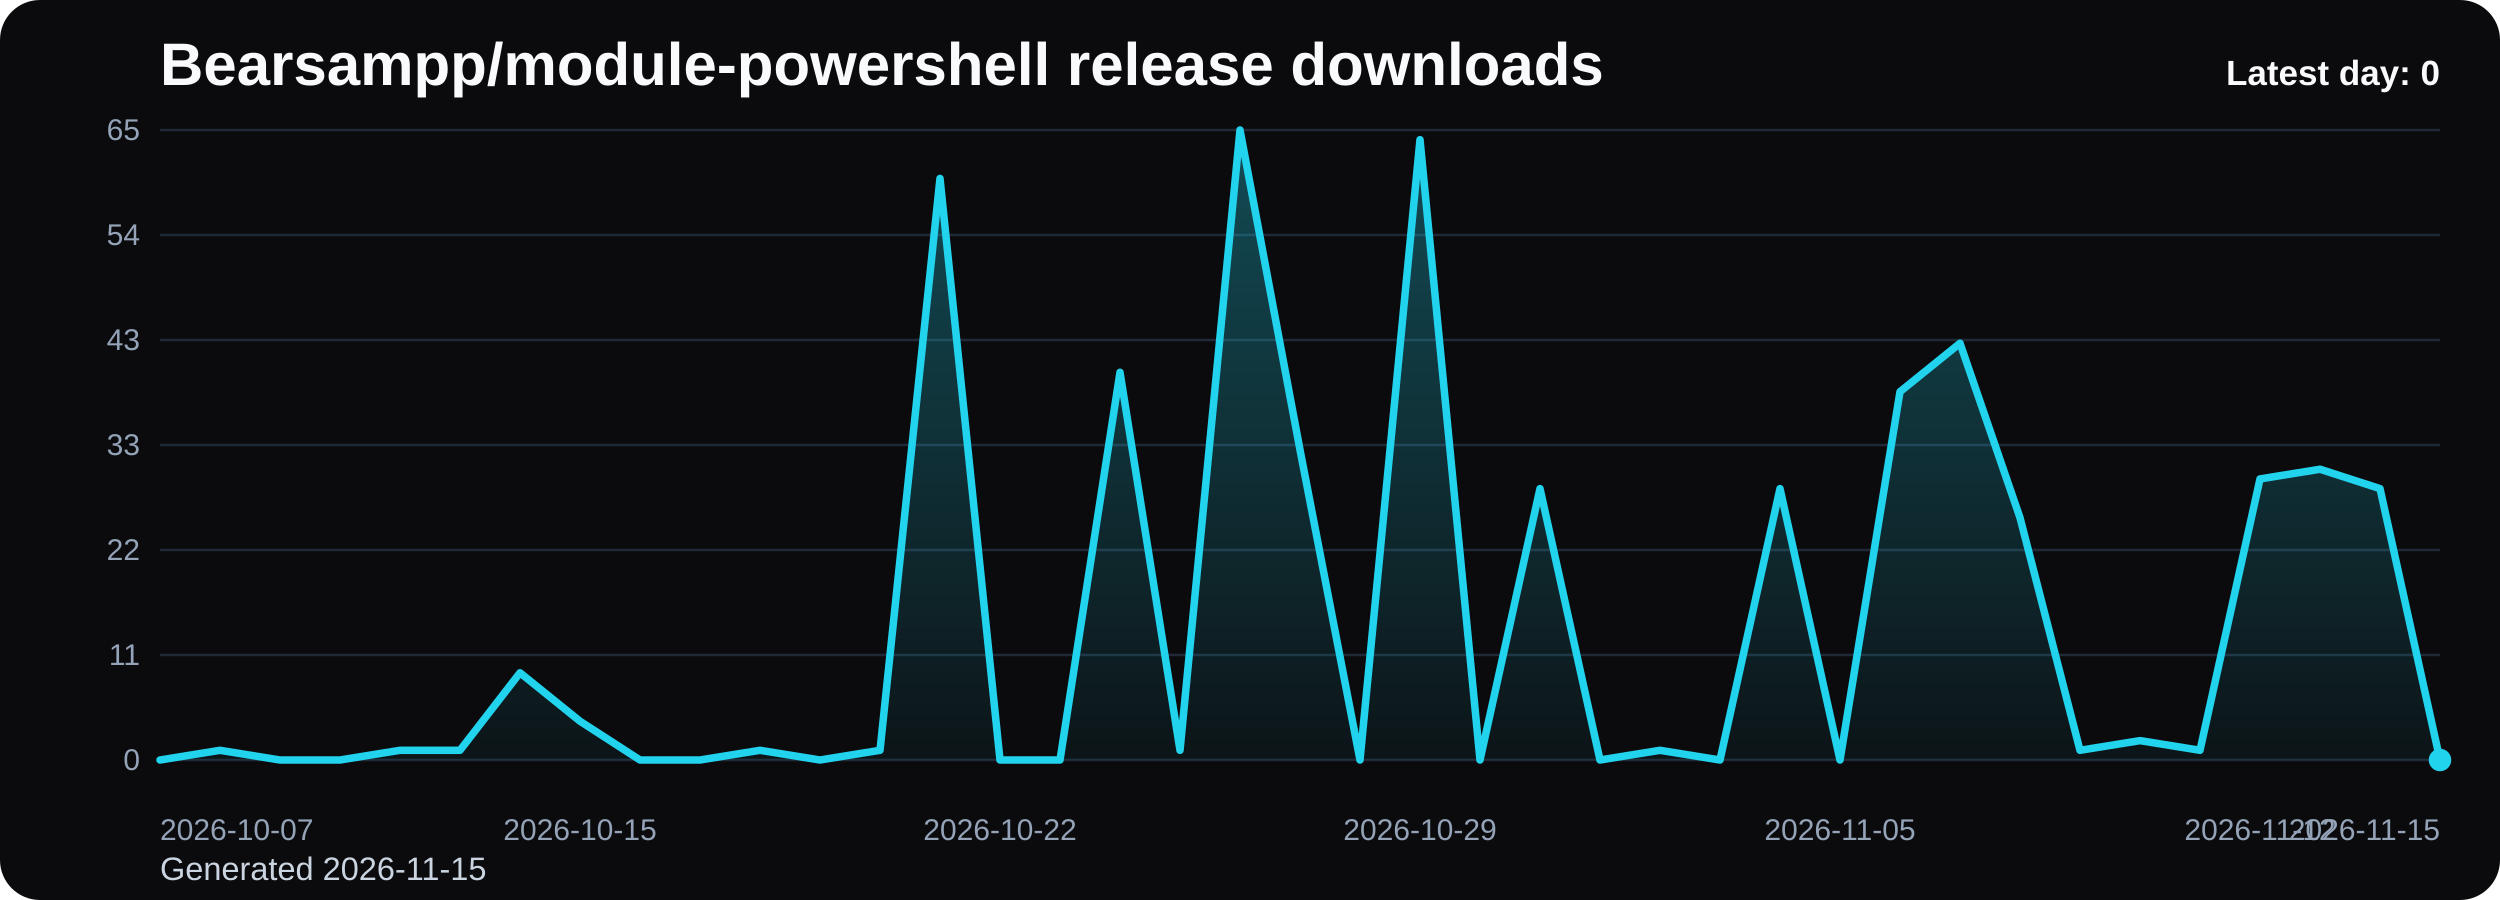
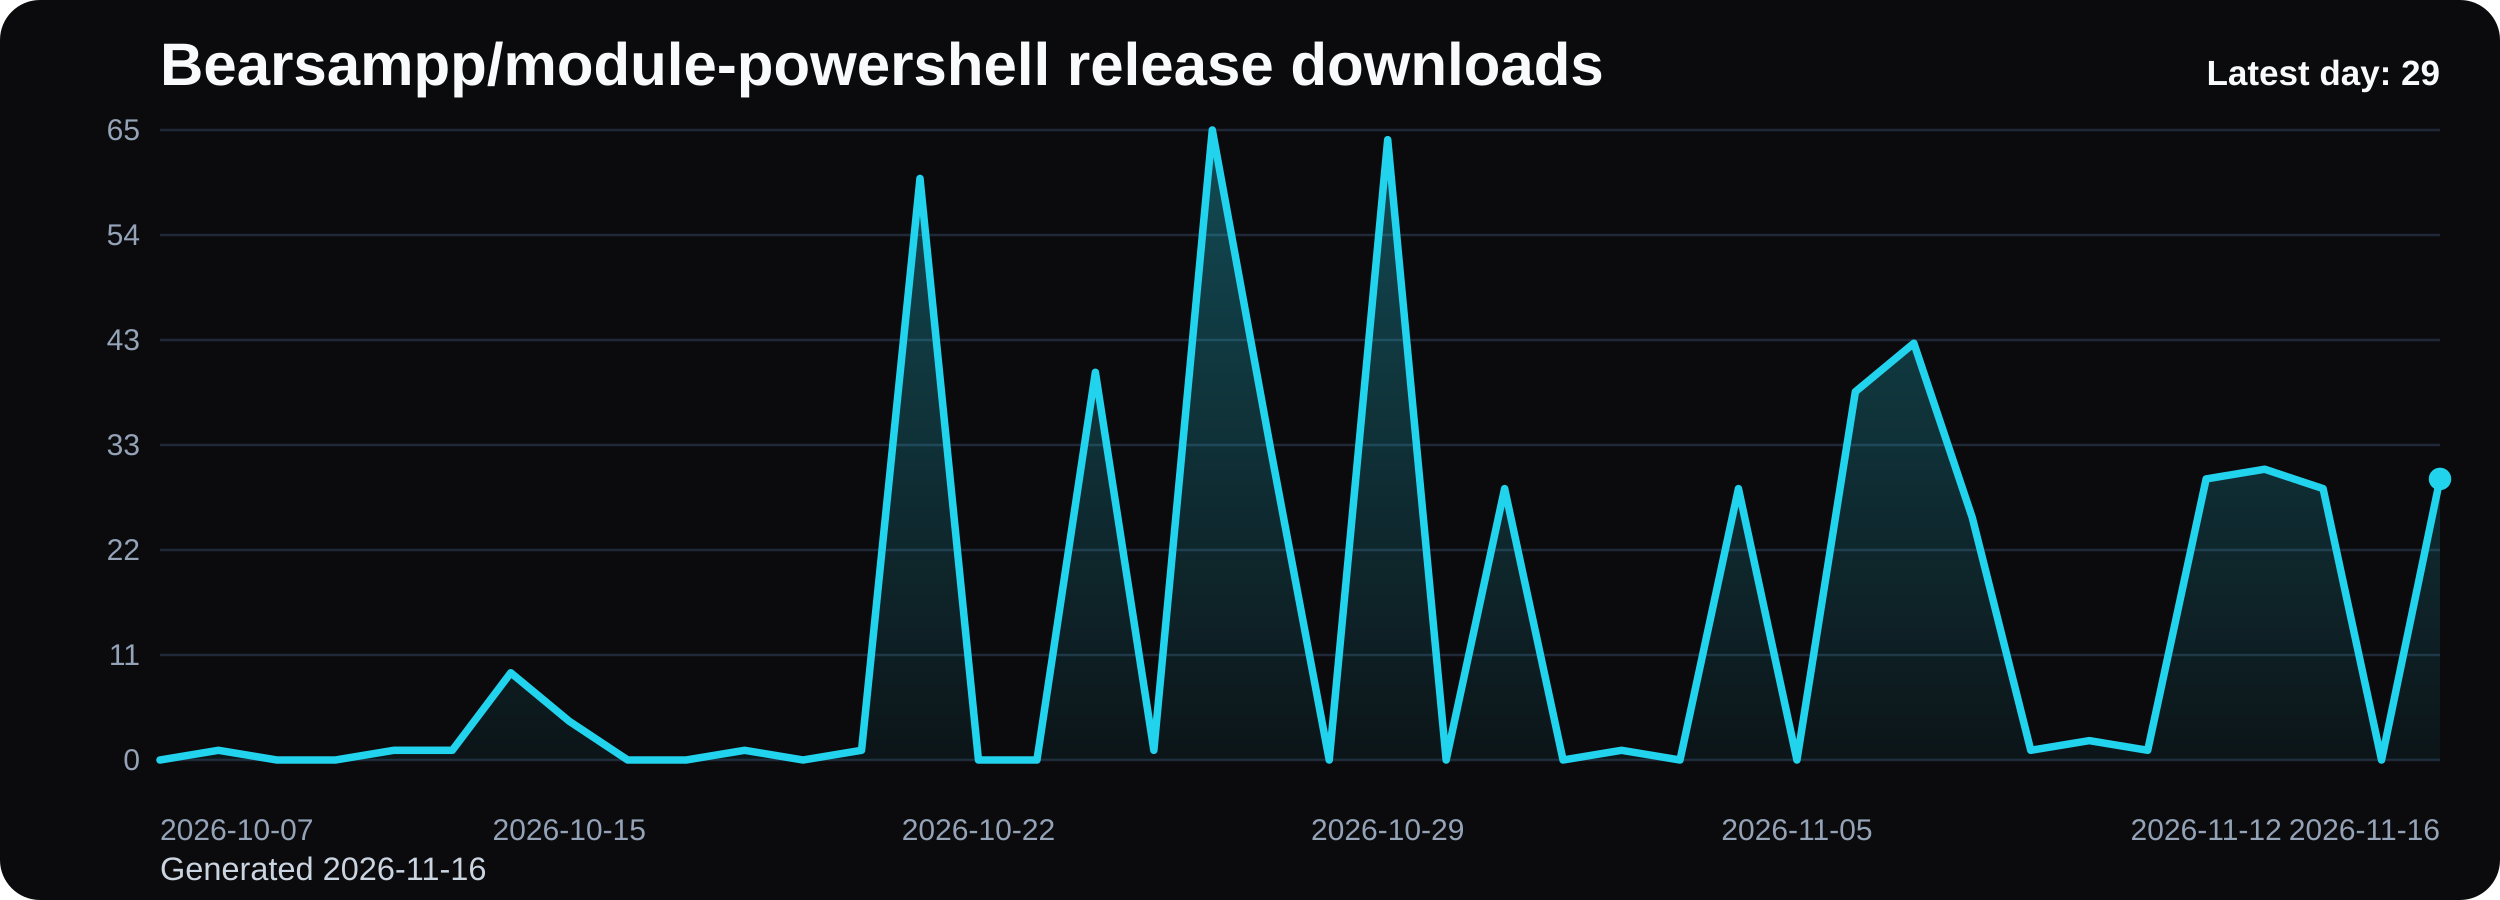
<svg xmlns="http://www.w3.org/2000/svg" viewBox="0 0 1000 360" role="img" aria-label="Bearsampp/module-powershell release downloads chart">
  <defs>
    <linearGradient id="fill-daily-black" x1="0" y1="0" x2="0" y2="1">
      <stop offset="0%" stop-color="#22d3ee" stop-opacity="0.32" />
      <stop offset="100%" stop-color="#22d3ee" stop-opacity="0.05" />
    </linearGradient>
    <style>
      .bg { fill: #0b0b0d; }
      .title { font: 700 24px Arial, sans-serif; fill: #f8fafc; }
      .sub { font: 400 13px Arial, sans-serif; fill: #cbd5e1; }
      .grid { stroke: #1f2937; stroke-width: 1; }
      .axis { font: 400 12px Arial, sans-serif; fill: #94a3b8; }
      .line { fill: none; stroke: #22d3ee; stroke-width: 3; stroke-linecap: round; stroke-linejoin: round; }
      .dot { fill: #22d3ee; }
      .value { font: 600 11px Arial, sans-serif; fill: #cbd5e1; }
      .latest { font: 700 14px Arial, sans-serif; fill: #f8fafc; }
    </style>
  </defs>
  <rect class="bg" x="0" y="0" width="1000" height="360" rx="16" />
  <text class="title" x="64" y="34">Bearsampp/module-powershell release downloads</text>
-   <text class="sub" x="64" y="352">Generated 2026-11-15</text>
+   <text class="sub" x="64" y="352">Generated 2026-11-16</text>
  <line x1="64" y1="52.00" x2="976" y2="52.00" class="grid" />
  <text x="56" y="56.00" text-anchor="end" class="axis">65</text>
  <line x1="64" y1="94.00" x2="976" y2="94.00" class="grid" />
  <text x="56" y="98.00" text-anchor="end" class="axis">54</text>
  <line x1="64" y1="136.00" x2="976" y2="136.00" class="grid" />
  <text x="56" y="140.00" text-anchor="end" class="axis">43</text>
  <line x1="64" y1="178.00" x2="976" y2="178.00" class="grid" />
  <text x="56" y="182.00" text-anchor="end" class="axis">33</text>
  <line x1="64" y1="220.00" x2="976" y2="220.00" class="grid" />
  <text x="56" y="224.00" text-anchor="end" class="axis">22</text>
  <line x1="64" y1="262.00" x2="976" y2="262.00" class="grid" />
  <text x="56" y="266.00" text-anchor="end" class="axis">11</text>
  <line x1="64" y1="304.00" x2="976" y2="304.00" class="grid" />
  <text x="56" y="308.00" text-anchor="end" class="axis">0</text>
-   <path d="M 64.00 304 L 64.00 304.00 L 88.00 300.12 L 112.00 304.00 L 136.00 304.00 L 160.00 300.12 L 184.00 300.12 L 208.00 269.11 L 232.00 288.49 L 256.00 304.00 L 280.00 304.00 L 304.00 300.12 L 328.00 304.00 L 352.00 300.12 L 376.00 71.38 L 400.00 304.00 L 424.00 304.00 L 448.00 148.92 L 472.00 300.12 L 496.00 52.00 L 520.00 179.94 L 544.00 304.00 L 568.00 55.88 L 592.00 304.00 L 616.00 195.45 L 640.00 304.00 L 664.00 300.12 L 688.00 304.00 L 712.00 195.45 L 736.00 304.00 L 760.00 156.68 L 784.00 137.29 L 808.00 207.08 L 832.00 300.12 L 856.00 296.25 L 880.00 300.12 L 904.00 191.57 L 928.00 187.69 L 952.00 195.45 L 976.00 304.00 L 976.00 304 Z" fill="url(#fill-daily-black)" />
-   <polyline class="line" points="64.00,304.00 88.00,300.12 112.00,304.00 136.00,304.00 160.00,300.12 184.00,300.12 208.00,269.11 232.00,288.49 256.00,304.00 280.00,304.00 304.00,300.12 328.00,304.00 352.00,300.12 376.00,71.38 400.00,304.00 424.00,304.00 448.00,148.92 472.00,300.12 496.00,52.00 520.00,179.94 544.00,304.00 568.00,55.88 592.00,304.00 616.00,195.45 640.00,304.00 664.00,300.12 688.00,304.00 712.00,195.45 736.00,304.00 760.00,156.68 784.00,137.29 808.00,207.08 832.00,300.12 856.00,296.25 880.00,300.12 904.00,191.57 928.00,187.69 952.00,195.45 976.00,304.00" />
-   <circle class="dot" cx="976.00" cy="304.00" r="4.5" />
+   <path d="M 64.00 304 L 64.00 304.00 L 87.38 300.12 L 110.77 304.00 L 134.15 304.00 L 157.54 300.12 L 180.92 300.12 L 204.31 269.11 L 227.69 288.49 L 251.08 304.00 L 274.46 304.00 L 297.85 300.12 L 321.23 304.00 L 344.62 300.12 L 368.00 71.38 L 391.38 304.00 L 414.77 304.00 L 438.15 148.92 L 461.54 300.12 L 484.92 52.00 L 508.31 179.94 L 531.69 304.00 L 555.08 55.88 L 578.46 304.00 L 601.85 195.45 L 625.23 304.00 L 648.62 300.12 L 672.00 304.00 L 695.38 195.45 L 718.77 304.00 L 742.15 156.68 L 765.54 137.29 L 788.92 207.08 L 812.31 300.12 L 835.69 296.25 L 859.08 300.12 L 882.46 191.57 L 905.85 187.69 L 929.23 195.45 L 952.62 304.00 L 976.00 191.57 L 976.00 304 Z" fill="url(#fill-daily-black)" />
+   <polyline class="line" points="64.00,304.00 87.38,300.12 110.77,304.00 134.15,304.00 157.54,300.12 180.92,300.12 204.31,269.11 227.69,288.49 251.08,304.00 274.46,304.00 297.85,300.12 321.23,304.00 344.62,300.12 368.00,71.38 391.38,304.00 414.77,304.00 438.15,148.92 461.54,300.12 484.92,52.00 508.31,179.94 531.69,304.00 555.08,55.88 578.46,304.00 601.85,195.45 625.23,304.00 648.62,300.12 672.00,304.00 695.38,195.45 718.77,304.00 742.15,156.68 765.54,137.29 788.92,207.08 812.31,300.12 835.69,296.25 859.08,300.12 882.46,191.57 905.85,187.69 929.23,195.45 952.62,304.00 976.00,191.57" />
+   <circle class="dot" cx="976.00" cy="191.57" r="4.5" />
  <text class="axis" x="64.00" y="336" text-anchor="start">2026-10-07</text>
-   <text class="axis" x="232.00" y="336" text-anchor="middle">2026-10-15</text>
-   <text class="axis" x="400.00" y="336" text-anchor="middle">2026-10-22</text>
-   <text class="axis" x="568.00" y="336" text-anchor="middle">2026-10-29</text>
-   <text class="axis" x="736.00" y="336" text-anchor="middle">2026-11-05</text>
-   <text class="axis" x="904.00" y="336" text-anchor="middle">2026-11-12</text>
-   <text class="axis" x="976.00" y="336" text-anchor="end">2026-11-15</text>
-   <text class="latest" x="976" y="34" text-anchor="end">Latest day: 0</text>
+   <text class="axis" x="227.69" y="336" text-anchor="middle">2026-10-15</text>
+   <text class="axis" x="391.38" y="336" text-anchor="middle">2026-10-22</text>
+   <text class="axis" x="555.08" y="336" text-anchor="middle">2026-10-29</text>
+   <text class="axis" x="718.77" y="336" text-anchor="middle">2026-11-05</text>
+   <text class="axis" x="882.46" y="336" text-anchor="middle">2026-11-12</text>
+   <text class="axis" x="976.00" y="336" text-anchor="end">2026-11-16</text>
+   <text class="latest" x="976" y="34" text-anchor="end">Latest day: 29</text>
</svg>
